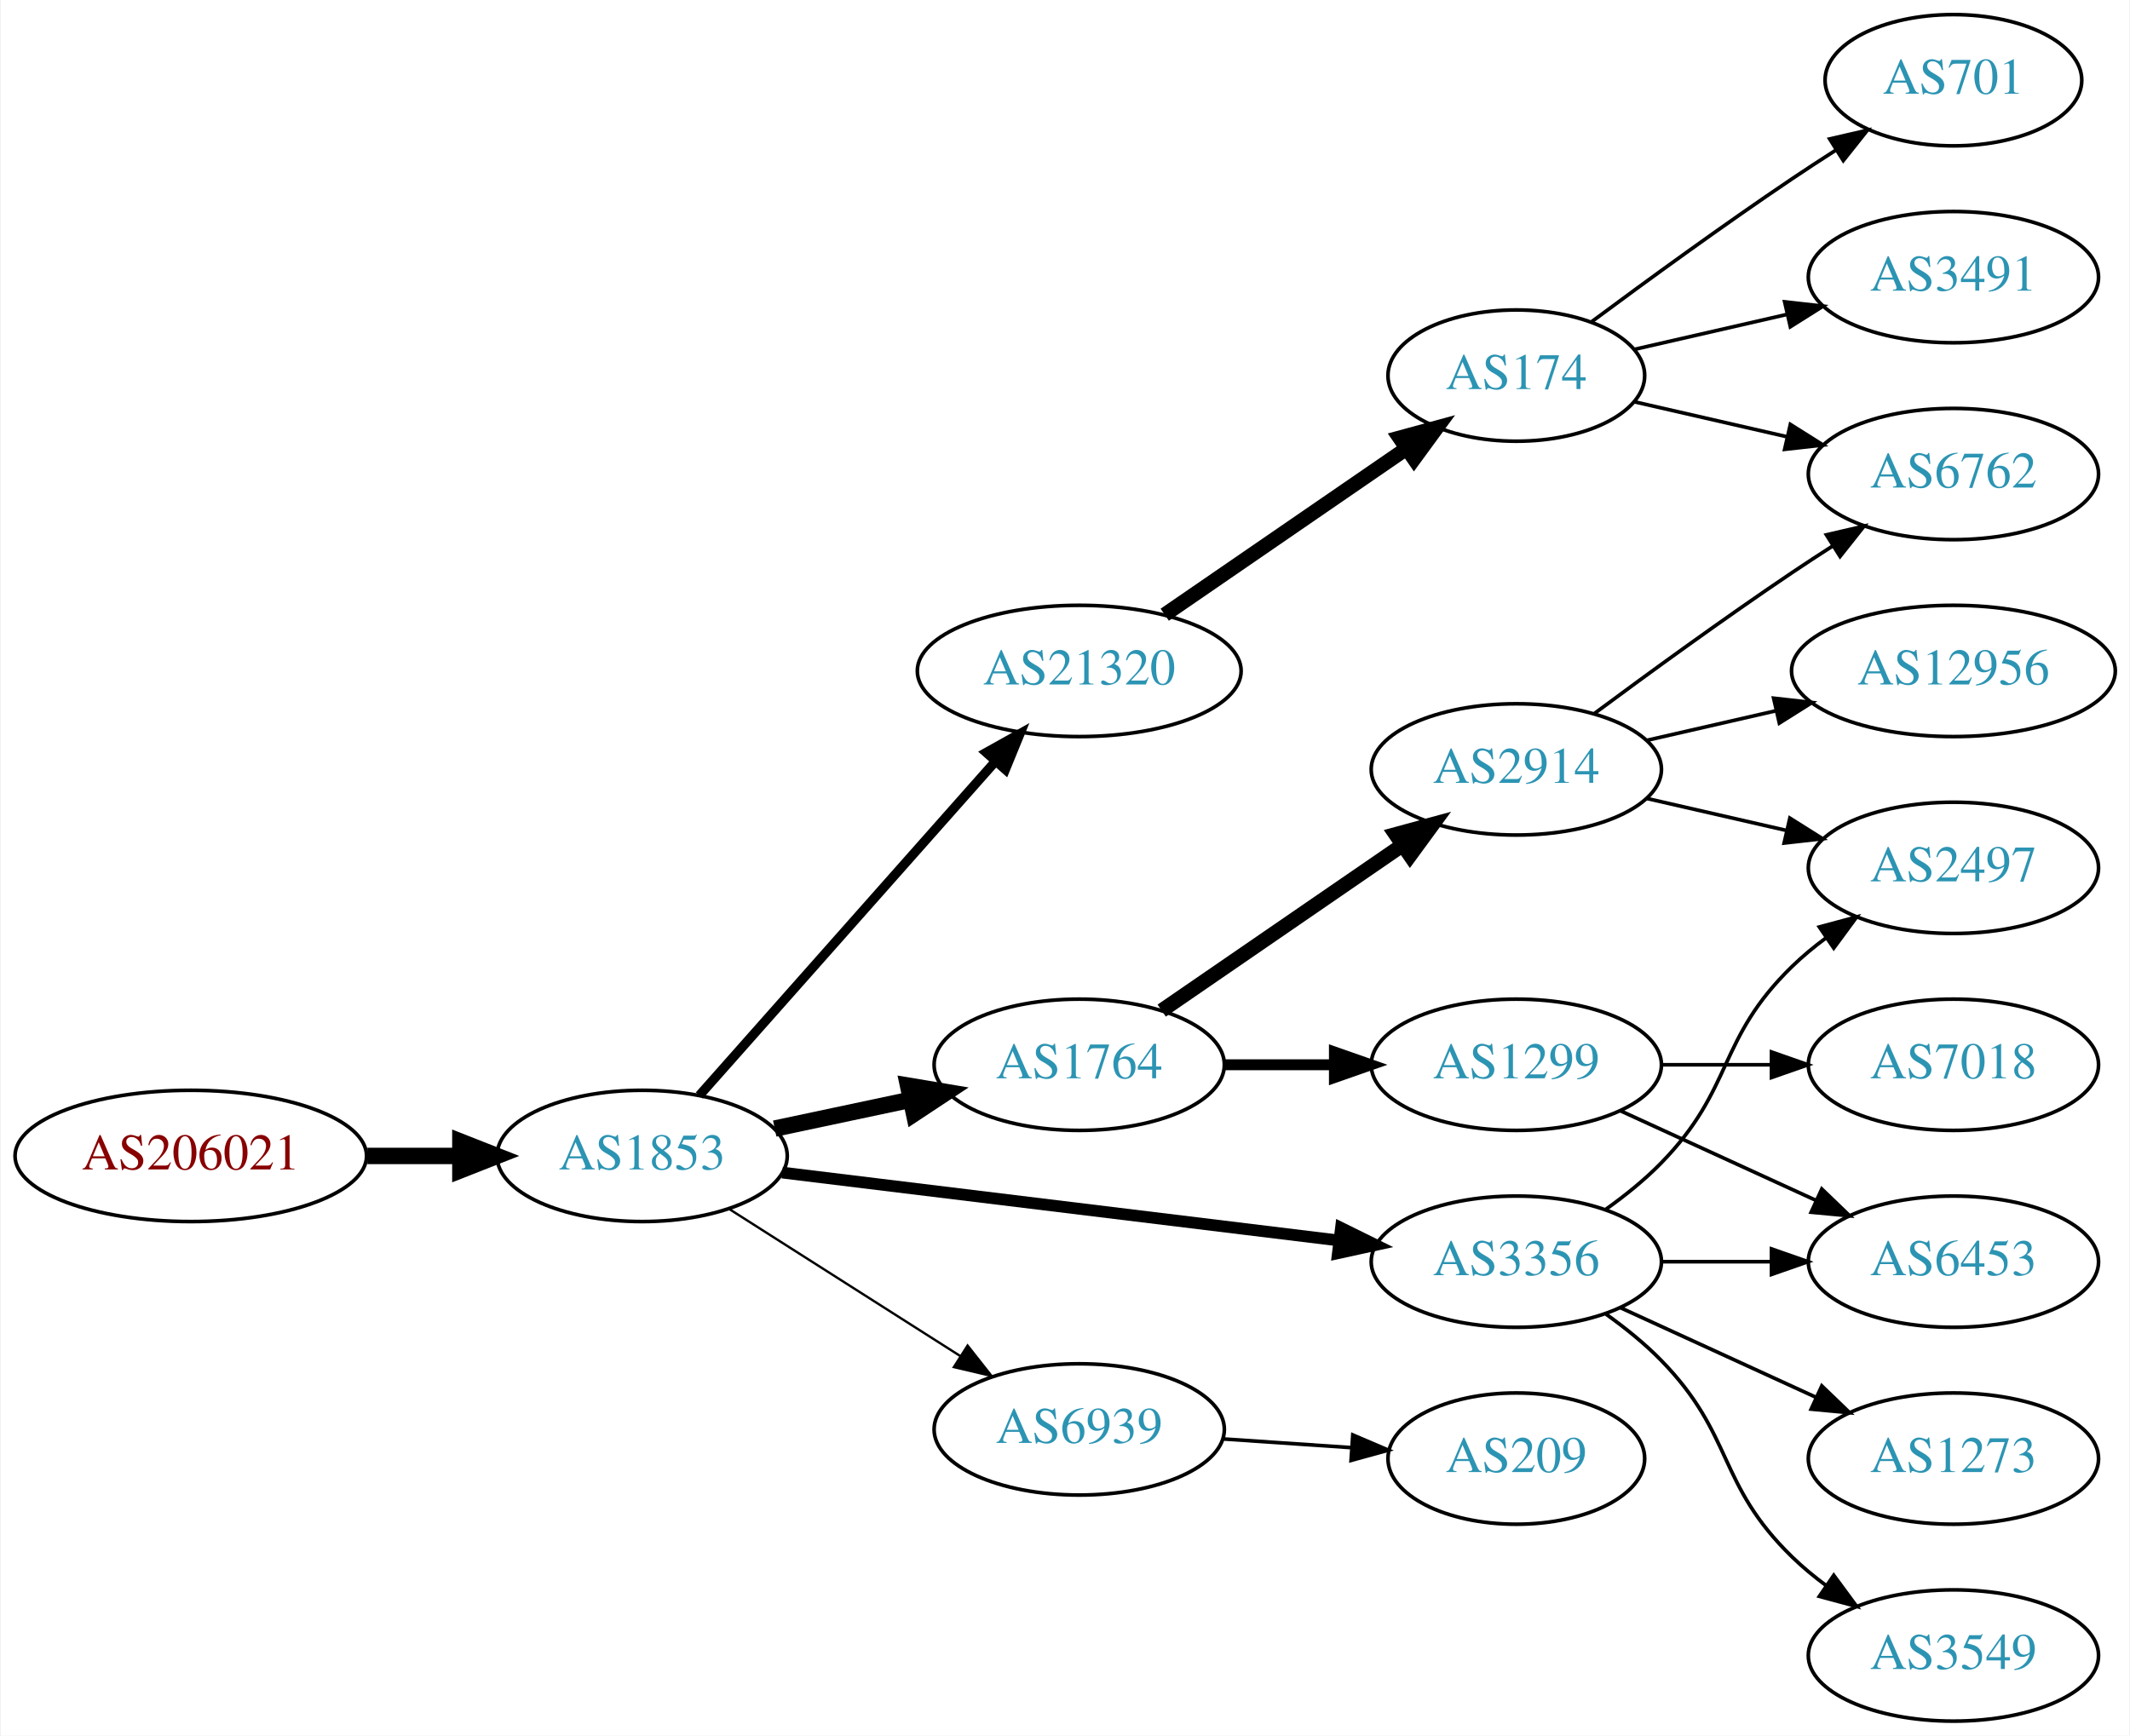
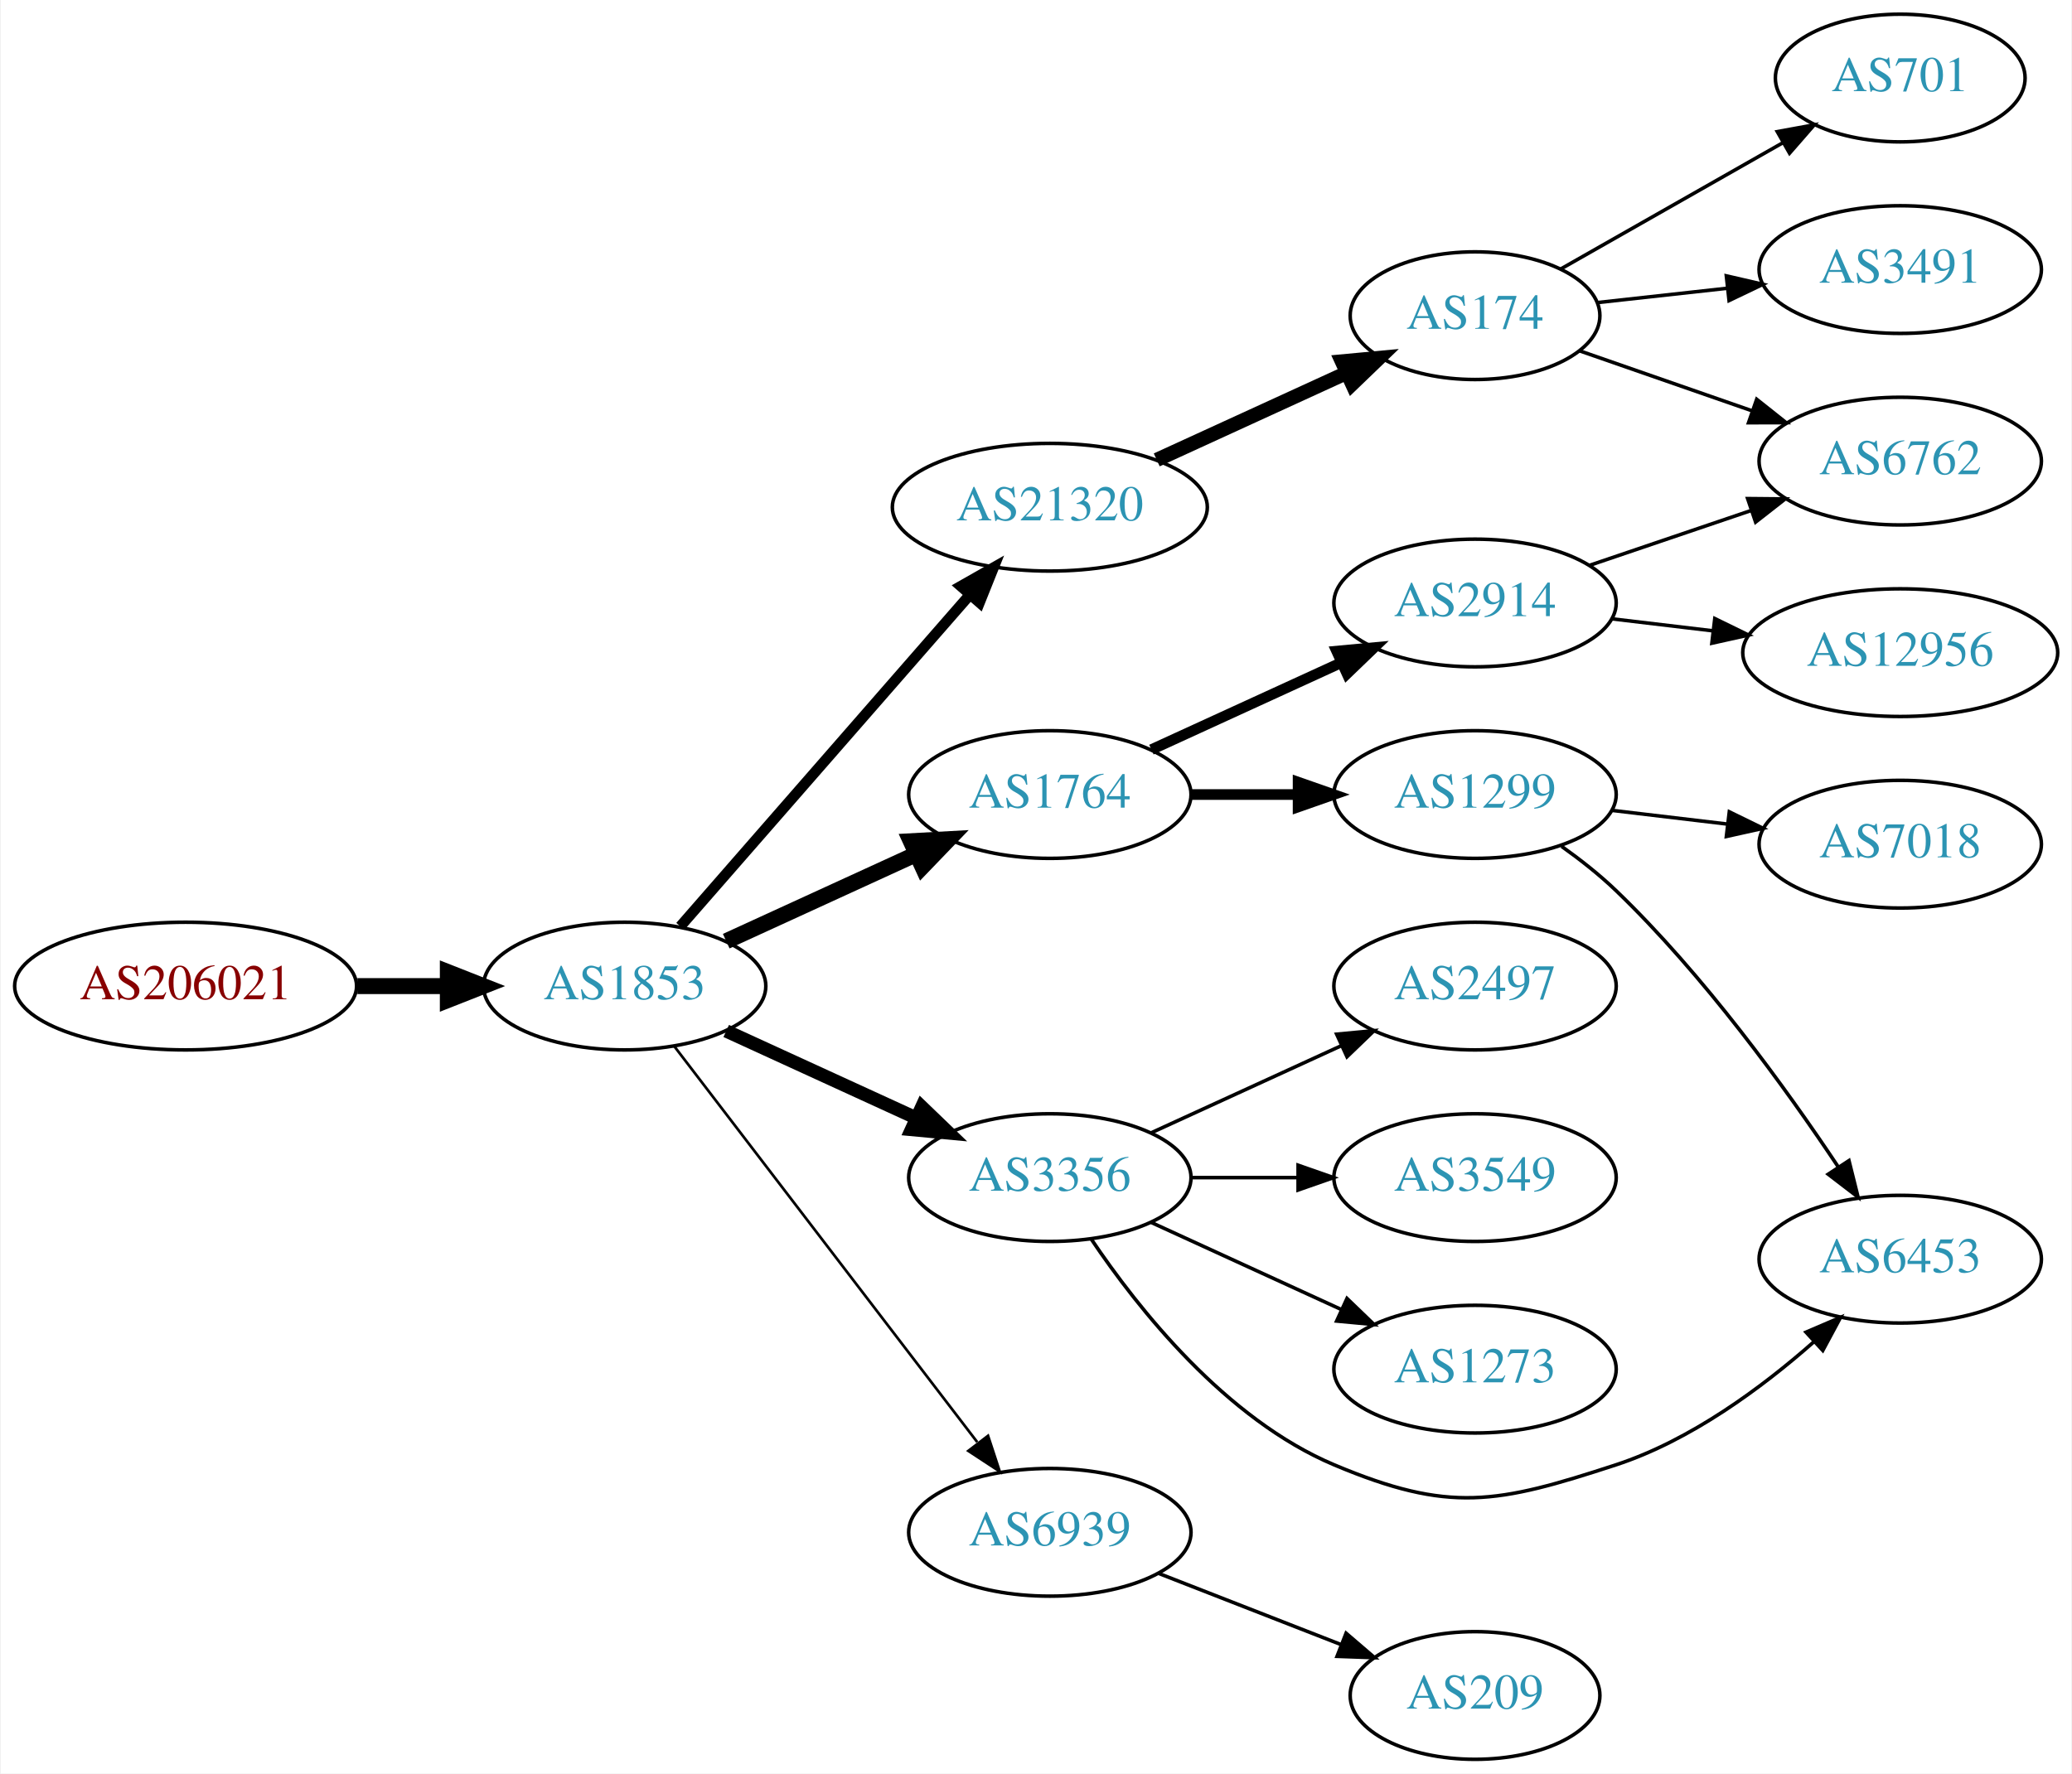
- <svg xmlns="http://www.w3.org/2000/svg" xmlns:xlink="http://www.w3.org/1999/xlink" width="584pt" height="476pt" viewBox="0.00 0.00 583.56 476.00">
-   <g id="graph0" class="graph" transform="scale(1 1) rotate(0) translate(4 472)">
-     <polygon fill="white" stroke="none" points="-4,4 -4,-472 579.562,-472 579.562,4 -4,4" />
+ <svg xmlns="http://www.w3.org/2000/svg" xmlns:xlink="http://www.w3.org/1999/xlink" width="584pt" height="500pt" viewBox="0.00 0.00 583.56 500.00">
+   <g id="graph0" class="graph" transform="scale(1 1) rotate(0) translate(4 496)">
+     <polygon fill="white" stroke="none" points="-4,4 -4,-496 579.562,-496 579.562,4 -4,4" />
    <g id="node1" class="node">
      <g id="a_node1">
        <a xlink:href="/asn/206021" xlink:title="AS206021 ~ Wirtschaftskammer Steiermark [AT]">
-           <ellipse fill="#ffffff" stroke="black" cx="48.096" cy="-155" rx="48.192" ry="18" />
-           <text text-anchor="middle" x="48.096" y="-151.3" font-family="Times,serif" font-size="14.00" fill="#880000">AS206021</text>
+           <ellipse fill="#ffffff" stroke="black" cx="48.096" cy="-218" rx="48.192" ry="18" />
+           <text text-anchor="middle" x="48.096" y="-214.3" font-family="Times,serif" font-size="14.00" fill="#880000">AS206021</text>
        </a>
      </g>
    </g>
    <g id="node2" class="node">
      <g id="a_node2">
        <a xlink:href="/asn/1853" xlink:title="AS1853 ~ ACOnet Backbone [AT]">
-           <ellipse fill="#ffffff" stroke="black" cx="171.838" cy="-155" rx="39.794" ry="18" />
-           <text text-anchor="middle" x="171.838" y="-151.3" font-family="Times,serif" font-size="14.00" fill="#2c94b3">AS1853</text>
+           <ellipse fill="#ffffff" stroke="black" cx="171.838" cy="-218" rx="39.794" ry="18" />
+           <text text-anchor="middle" x="171.838" y="-214.3" font-family="Times,serif" font-size="14.00" fill="#2c94b3">AS1853</text>
        </a>
      </g>
    </g>
    <g id="edge1" class="edge">
-       <path fill="none" stroke="black" stroke-width="4.5" d="M96.513,-155C104.867,-155 113.577,-155 121.969,-155" />
-       <polygon fill="black" stroke="black" stroke-width="4.5" points="122.004,-158.938 132.004,-155 122.004,-151.063 122.004,-158.938" />
+       <path fill="none" stroke="black" stroke-width="4.5" d="M96.513,-218C104.867,-218 113.577,-218 121.969,-218" />
+       <polygon fill="black" stroke="black" stroke-width="4.5" points="122.004,-221.938 132.004,-218 122.004,-214.063 122.004,-221.938" />
    </g>
    <g id="node3" class="node">
      <g id="a_node3">
-         <a xlink:href="/asn/21320" xlink:title="AS21320 ~ GEANT Vereniging [EU]">
-           <ellipse fill="#ffffff" stroke="black" cx="291.681" cy="-288" rx="44.393" ry="18" />
-           <text text-anchor="middle" x="291.681" y="-284.3" font-family="Times,serif" font-size="14.00" fill="#2c94b3">AS21320</text>
+         <a xlink:href="/asn/1764" xlink:title="AS1764 ~ NEXTLAYER-AS [AT]">
+           <ellipse fill="#ffffff" stroke="black" cx="291.681" cy="-272" rx="39.794" ry="18" />
+           <text text-anchor="middle" x="291.681" y="-268.3" font-family="Times,serif" font-size="14.00" fill="#2c94b3">AS1764</text>
        </a>
      </g>
    </g>
    <g id="edge2" class="edge">
-       <path fill="none" stroke="black" stroke-width="2.571" d="M187.525,-171.576C207.877,-194.546 244.825,-236.246 268.535,-263.006" />
-       <polygon fill="black" stroke="black" stroke-width="2.571" points="266.184,-265.63 275.435,-270.794 271.423,-260.988 266.184,-265.63" />
+       <path fill="none" stroke="black" stroke-width="4.5" d="M200.467,-230.661C216.424,-237.973 236.694,-247.261 253.977,-255.181" />
+       <polygon fill="black" stroke="black" stroke-width="4.5" points="252.493,-258.832 263.225,-259.419 255.774,-251.673 252.493,-258.832" />
    </g>
    <g id="node4" class="node">
      <g id="a_node4">
-         <a xlink:href="/asn/1764" xlink:title="AS1764 ~ NEXTLAYER-AS [AT]">
-           <ellipse fill="#ffffff" stroke="black" cx="291.681" cy="-180" rx="39.794" ry="18" />
-           <text text-anchor="middle" x="291.681" y="-176.3" font-family="Times,serif" font-size="14.00" fill="#2c94b3">AS1764</text>
+         <a xlink:href="/asn/21320" xlink:title="AS21320 ~ GEANT Vereniging [EU]">
+           <ellipse fill="#ffffff" stroke="black" cx="291.681" cy="-353" rx="44.393" ry="18" />
+           <text text-anchor="middle" x="291.681" y="-349.3" font-family="Times,serif" font-size="14.00" fill="#2c94b3">AS21320</text>
        </a>
      </g>
    </g>
    <g id="edge3" class="edge">
-       <path fill="none" stroke="black" stroke-width="4.5" d="M208.195,-162.501C219.847,-164.973 232.971,-167.757 245.267,-170.366" />
-       <polygon fill="black" stroke="black" stroke-width="4.5" points="244.749,-174.281 255.349,-172.504 246.384,-166.577 244.749,-174.281" />
+       <path fill="none" stroke="black" stroke-width="3" d="M187.525,-234.825C208.077,-258.37 245.553,-301.302 269.23,-328.426" />
+       <polygon fill="black" stroke="black" stroke-width="3" points="266.596,-330.731 275.809,-335.963 271.869,-326.128 266.596,-330.731" />
    </g>
    <g id="node5" class="node">
      <g id="a_node5">
        <a xlink:href="/asn/3356" xlink:title="AS3356 ~ Level 3 Parent, LLC [US]">
-           <ellipse fill="#ffffff" stroke="black" cx="411.523" cy="-126" rx="39.794" ry="18" />
-           <text text-anchor="middle" x="411.523" y="-122.3" font-family="Times,serif" font-size="14.00" fill="#2c94b3">AS3356</text>
+           <ellipse fill="#ffffff" stroke="black" cx="291.681" cy="-164" rx="39.794" ry="18" />
+           <text text-anchor="middle" x="291.681" y="-160.3" font-family="Times,serif" font-size="14.00" fill="#2c94b3">AS3356</text>
        </a>
      </g>
    </g>
    <g id="edge4" class="edge">
-       <path fill="none" stroke="black" stroke-width="3.214" d="M210.238,-150.437C251.475,-145.405 317.919,-137.299 362.861,-131.815" />
-       <polygon fill="black" stroke="black" stroke-width="3.214" points="363.447,-135.27 372.949,-130.584 362.599,-128.321 363.447,-135.27" />
+       <path fill="none" stroke="black" stroke-width="3.75" d="M200.467,-205.339C216.424,-198.027 236.694,-188.739 253.977,-180.819" />
+       <polygon fill="black" stroke="black" stroke-width="3.75" points="255.592,-183.929 263.225,-176.581 252.676,-177.565 255.592,-183.929" />
    </g>
    <g id="node6" class="node">
      <g id="a_node6">
        <a xlink:href="/asn/6939" xlink:title="AS6939 ~ Hurricane Electric LLC [US]">
-           <ellipse fill="#ffffff" stroke="black" cx="291.681" cy="-80" rx="39.794" ry="18" />
-           <text text-anchor="middle" x="291.681" y="-76.3" font-family="Times,serif" font-size="14.00" fill="#2c94b3">AS6939</text>
+           <ellipse fill="#ffffff" stroke="black" cx="291.681" cy="-64" rx="39.794" ry="18" />
+           <text text-anchor="middle" x="291.681" y="-60.3" font-family="Times,serif" font-size="14.00" fill="#2c94b3">AS6939</text>
        </a>
      </g>
    </g>
    <g id="edge5" class="edge">
-       <path fill="none" stroke="black" stroke-width="0.643" d="M195.559,-140.539C213.62,-129.045 239.09,-112.835 259.129,-100.081" />
-       <polygon fill="black" stroke="black" stroke-width="0.643" points="261.07,-102.994 267.627,-94.672 257.311,-97.089 261.07,-102.994" />
+       <path fill="none" stroke="black" stroke-width="0.75" d="M185.899,-200.931C206.605,-173.873 247.082,-120.976 271.217,-89.436" />
+       <polygon fill="black" stroke="black" stroke-width="0.75" points="274.263,-91.214 277.561,-81.145 268.704,-86.96 274.263,-91.214" />
    </g>
    <g id="node7" class="node">
      <g id="a_node7">
-         <a xlink:href="/asn/174" xlink:title="AS174 ~ Cogent Communications [US]">
-           <ellipse fill="#ffffff" stroke="black" cx="411.523" cy="-369" rx="35.194" ry="18" />
-           <text text-anchor="middle" x="411.523" y="-365.3" font-family="Times,serif" font-size="14.00" fill="#2c94b3">AS174</text>
+         <a xlink:href="/asn/2914" xlink:title="AS2914 ~ NTT America, Inc. [US]">
+           <ellipse fill="#ffffff" stroke="black" cx="411.523" cy="-326" rx="39.794" ry="18" />
+           <text text-anchor="middle" x="411.523" y="-322.3" font-family="Times,serif" font-size="14.00" fill="#2c94b3">AS2914</text>
        </a>
      </g>
    </g>
    <g id="edge6" class="edge">
-       <path fill="none" stroke="black" stroke-width="4" d="M315.123,-303.426C333.938,-316.359 360.935,-334.915 381.411,-348.99" />
-       <polygon fill="black" stroke="black" stroke-width="4" points="379.521,-351.937 389.744,-354.718 383.486,-346.169 379.521,-351.937" />
+       <path fill="none" stroke="black" stroke-width="3" d="M320.309,-284.661C336.266,-291.973 356.537,-301.261 373.82,-309.181" />
+       <polygon fill="black" stroke="black" stroke-width="3" points="372.518,-312.435 383.067,-313.419 375.434,-306.071 372.518,-312.435" />
+     </g>
+     <g id="node8" class="node">
+       <g id="a_node8">
+         <a xlink:href="/asn/1299" xlink:title="AS1299 ~ Telia Carrier [EU]">
+           <ellipse fill="#ffffff" stroke="black" cx="411.523" cy="-272" rx="39.794" ry="18" />
+           <text text-anchor="middle" x="411.523" y="-268.3" font-family="Times,serif" font-size="14.00" fill="#2c94b3">AS1299</text>
+         </a>
+       </g>
+     </g>
+     <g id="edge7" class="edge">
+       <path fill="none" stroke="black" stroke-width="3" d="M331.593,-272C341.146,-272 351.496,-272 361.459,-272" />
+       <polygon fill="black" stroke="black" stroke-width="3" points="361.651,-275.5 371.651,-272 361.651,-268.5 361.651,-275.5" />
    </g>
    <g id="node11" class="node">
      <g id="a_node11">
-         <a xlink:href="/asn/1299" xlink:title="AS1299 ~ Telia Carrier [EU]">
-           <ellipse fill="#ffffff" stroke="black" cx="411.523" cy="-180" rx="39.794" ry="18" />
-           <text text-anchor="middle" x="411.523" y="-176.3" font-family="Times,serif" font-size="14.00" fill="#2c94b3">AS1299</text>
+         <a xlink:href="/asn/174" xlink:title="AS174 ~ Cogent Communications [US]">
+           <ellipse fill="#ffffff" stroke="black" cx="411.523" cy="-407" rx="35.194" ry="18" />
+           <text text-anchor="middle" x="411.523" y="-403.3" font-family="Times,serif" font-size="14.00" fill="#2c94b3">AS174</text>
        </a>
      </g>
    </g>
    <g id="edge10" class="edge">
-       <path fill="none" stroke="black" stroke-width="3" d="M331.593,-180C341.146,-180 351.496,-180 361.459,-180" />
-       <polygon fill="black" stroke="black" stroke-width="3" points="361.651,-183.5 371.651,-180 361.651,-176.5 361.651,-183.5" />
-     </g>
-     <g id="node12" class="node">
-       <g id="a_node12">
-         <a xlink:href="/asn/2914" xlink:title="AS2914 ~ NTT America, Inc. [US]">
-           <ellipse fill="#ffffff" stroke="black" cx="411.523" cy="-261" rx="39.794" ry="18" />
-           <text text-anchor="middle" x="411.523" y="-257.3" font-family="Times,serif" font-size="14.00" fill="#2c94b3">AS2914</text>
-         </a>
-       </g>
-     </g>
-     <g id="edge11" class="edge">
-       <path fill="none" stroke="black" stroke-width="4" d="M314.295,-194.857C332.783,-207.565 359.597,-225.995 380.227,-240.175" />
-       <polygon fill="black" stroke="black" stroke-width="4" points="378.423,-243.183 388.647,-245.963 382.388,-237.414 378.423,-243.183" />
+       <path fill="none" stroke="black" stroke-width="4" d="M321.81,-366.348C338.027,-373.78 358.331,-383.083 375.42,-390.914" />
+       <polygon fill="black" stroke="black" stroke-width="4" points="373.988,-394.108 384.537,-395.092 376.904,-387.744 373.988,-394.108" />
    </g>
    <g id="node14" class="node">
      <g id="a_node14">
        <a xlink:href="/asn/6453" xlink:title="AS6453 ~ TATA COMMUNICATIONS (AMERICA) INC [US]">
-           <ellipse fill="#ffffff" stroke="black" cx="531.366" cy="-126" rx="39.794" ry="18" />
-           <text text-anchor="middle" x="531.366" y="-122.3" font-family="Times,serif" font-size="14.00" fill="#2c94b3">AS6453</text>
-         </a>
-       </g>
-     </g>
-     <g id="edge15" class="edge">
-       <path fill="none" stroke="black" d="M451.436,-126C460.989,-126 471.339,-126 481.301,-126" />
-       <polygon fill="black" stroke="black" points="481.494,-129.5 491.494,-126 481.494,-122.5 481.494,-129.5" />
+           <ellipse fill="#ffffff" stroke="black" cx="531.366" cy="-141" rx="39.794" ry="18" />
+           <text text-anchor="middle" x="531.366" y="-137.3" font-family="Times,serif" font-size="14.00" fill="#2c94b3">AS6453</text>
+         </a>
+       </g>
+     </g>
+     <g id="edge14" class="edge">
+       <path fill="none" stroke="black" d="M303.289,-146.76C316.54,-127.063 341.241,-95.892 371.877,-83 404.359,-69.331 417.674,-72.046 451.17,-83 472.217,-89.883 492.301,-104.721 506.978,-117.665" />
+       <polygon fill="black" stroke="black" points="504.809,-120.425 514.547,-124.599 509.538,-115.264 504.809,-120.425" />
    </g>
    <g id="node15" class="node">
      <g id="a_node15">
-         <a xlink:href="/asn/1273" xlink:title="AS1273 ~ Vodafone Group PLC [EU]">
-           <ellipse fill="#ffffff" stroke="black" cx="531.366" cy="-72" rx="39.794" ry="18" />
-           <text text-anchor="middle" x="531.366" y="-68.3" font-family="Times,serif" font-size="14.00" fill="#2c94b3">AS1273</text>
-         </a>
-       </g>
-     </g>
-     <g id="edge14" class="edge">
-       <path fill="none" stroke="black" d="M440.152,-113.339C456.109,-106.027 476.379,-96.739 493.662,-88.819" />
-       <polygon fill="black" stroke="black" points="495.277,-91.929 502.91,-84.581 492.361,-85.565 495.277,-91.929" />
+         <a xlink:href="/asn/3549" xlink:title="AS3549 ~ Level 3 Parent, LLC [US]">
+           <ellipse fill="#ffffff" stroke="black" cx="411.523" cy="-164" rx="39.794" ry="18" />
+           <text text-anchor="middle" x="411.523" y="-160.3" font-family="Times,serif" font-size="14.00" fill="#2c94b3">AS3549</text>
+         </a>
+       </g>
+     </g>
+     <g id="edge15" class="edge">
+       <path fill="none" stroke="black" d="M331.593,-164C341.146,-164 351.496,-164 361.459,-164" />
+       <polygon fill="black" stroke="black" points="361.651,-167.5 371.651,-164 361.651,-160.5 361.651,-167.5" />
    </g>
    <g id="node16" class="node">
      <g id="a_node16">
-         <a xlink:href="/asn/2497" xlink:title="AS2497 ~ Internet Initiative Japan Inc. [JP]">
-           <ellipse fill="#ffffff" stroke="black" cx="531.366" cy="-234" rx="39.794" ry="18" />
-           <text text-anchor="middle" x="531.366" y="-230.3" font-family="Times,serif" font-size="14.00" fill="#2c94b3">AS2497</text>
+         <a xlink:href="/asn/1273" xlink:title="AS1273 ~ Vodafone Group PLC [EU]">
+           <ellipse fill="#ffffff" stroke="black" cx="411.523" cy="-110" rx="39.794" ry="18" />
+           <text text-anchor="middle" x="411.523" y="-106.3" font-family="Times,serif" font-size="14.00" fill="#2c94b3">AS1273</text>
        </a>
      </g>
    </g>
    <g id="edge16" class="edge">
-       <path fill="none" stroke="black" d="M436.117,-140.389C441.373,-144.148 446.705,-148.437 451.17,-153 471.342,-173.617 466.476,-186.906 487.17,-207 490.015,-209.763 493.189,-212.386 496.489,-214.834" />
-       <polygon fill="black" stroke="black" points="494.605,-217.786 504.837,-220.538 498.554,-212.006 494.605,-217.786" />
+       <path fill="none" stroke="black" d="M320.309,-151.339C336.266,-144.027 356.537,-134.739 373.82,-126.819" />
+       <polygon fill="black" stroke="black" points="375.434,-129.929 383.067,-122.581 372.518,-123.565 375.434,-129.929" />
    </g>
    <g id="node17" class="node">
      <g id="a_node17">
-         <a xlink:href="/asn/3549" xlink:title="AS3549 ~ Level 3 Parent, LLC [US]">
-           <ellipse fill="#ffffff" stroke="black" cx="531.366" cy="-18" rx="39.794" ry="18" />
-           <text text-anchor="middle" x="531.366" y="-14.3" font-family="Times,serif" font-size="14.00" fill="#2c94b3">AS3549</text>
+         <a xlink:href="/asn/2497" xlink:title="AS2497 ~ Internet Initiative Japan Inc. [JP]">
+           <ellipse fill="#ffffff" stroke="black" cx="411.523" cy="-218" rx="39.794" ry="18" />
+           <text text-anchor="middle" x="411.523" y="-214.3" font-family="Times,serif" font-size="14.00" fill="#2c94b3">AS2497</text>
        </a>
      </g>
    </g>
    <g id="edge17" class="edge">
-       <path fill="none" stroke="black" d="M436.117,-111.611C441.373,-107.852 446.705,-103.563 451.17,-99 471.342,-78.383 466.476,-65.094 487.17,-45 490.015,-42.237 493.189,-39.614 496.489,-37.166" />
-       <polygon fill="black" stroke="black" points="498.554,-39.993 504.837,-31.462 494.605,-34.214 498.554,-39.993" />
-     </g>
-     <g id="node19" class="node">
-       <g id="a_node19">
+       <path fill="none" stroke="black" d="M320.309,-176.661C336.266,-183.973 356.537,-193.261 373.82,-201.181" />
+       <polygon fill="black" stroke="black" points="372.518,-204.435 383.067,-205.419 375.434,-198.071 372.518,-204.435" />
+     </g>
+     <g id="node18" class="node">
+       <g id="a_node18">
        <a xlink:href="/asn/209" xlink:title="AS209 ~ CenturyLink Communications, LLC [US]">
-           <ellipse fill="#ffffff" stroke="black" cx="411.523" cy="-72" rx="35.194" ry="18" />
-           <text text-anchor="middle" x="411.523" y="-68.3" font-family="Times,serif" font-size="14.00" fill="#2c94b3">AS209</text>
-         </a>
-       </g>
-     </g>
-     <g id="edge21" class="edge">
-       <path fill="none" stroke="black" d="M330.941,-77.403C342.272,-76.633 354.771,-75.785 366.439,-74.993" />
-       <polygon fill="black" stroke="black" points="366.69,-78.484 376.429,-74.314 366.215,-71.5 366.69,-78.484" />
-     </g>
-     <g id="node8" class="node">
-       <g id="a_node8">
-         <a xlink:href="/asn/701" xlink:title="AS701 ~ UUNET [US]">
-           <ellipse fill="#ffffff" stroke="black" cx="531.366" cy="-450" rx="35.194" ry="18" />
-           <text text-anchor="middle" x="531.366" y="-446.3" font-family="Times,serif" font-size="14.00" fill="#2c94b3">AS701</text>
-         </a>
-       </g>
-     </g>
-     <g id="edge7" class="edge">
-       <path fill="none" stroke="black" d="M432.225,-383.81C447.127,-394.875 468.195,-410.228 487.17,-423 490.987,-425.569 495.037,-428.21 499.067,-430.786" />
-       <polygon fill="black" stroke="black" points="497.436,-433.895 507.761,-436.271 501.171,-427.975 497.436,-433.895" />
+           <ellipse fill="#ffffff" stroke="black" cx="411.523" cy="-18" rx="35.194" ry="18" />
+           <text text-anchor="middle" x="411.523" y="-14.3" font-family="Times,serif" font-size="14.00" fill="#2c94b3">AS209</text>
+         </a>
+       </g>
+     </g>
+     <g id="edge18" class="edge">
+       <path fill="none" stroke="black" d="M322.417,-52.392C338.034,-46.296 357.311,-38.771 373.848,-32.316" />
+       <polygon fill="black" stroke="black" points="375.177,-35.555 383.219,-28.658 372.631,-29.034 375.177,-35.555" />
    </g>
    <g id="node9" class="node">
      <g id="a_node9">
        <a xlink:href="/asn/6762" xlink:title="AS6762 ~ TELECOM ITALIA SPARKLE S.p.A. [IT]">
-           <ellipse fill="#ffffff" stroke="black" cx="531.366" cy="-342" rx="39.794" ry="18" />
-           <text text-anchor="middle" x="531.366" y="-338.3" font-family="Times,serif" font-size="14.00" fill="#2c94b3">AS6762</text>
+           <ellipse fill="#ffffff" stroke="black" cx="531.366" cy="-366" rx="39.794" ry="18" />
+           <text text-anchor="middle" x="531.366" y="-362.3" font-family="Times,serif" font-size="14.00" fill="#2c94b3">AS6762</text>
        </a>
      </g>
    </g>
    <g id="edge8" class="edge">
-       <path fill="none" stroke="black" d="M443.793,-361.835C456.633,-358.894 471.737,-355.433 485.705,-352.233" />
-       <polygon fill="black" stroke="black" points="486.659,-355.605 495.625,-349.96 485.096,-348.781 486.659,-355.605" />
+       <path fill="none" stroke="black" d="M443.793,-336.614C457.777,-341.361 474.448,-347.019 489.409,-352.098" />
+       <polygon fill="black" stroke="black" points="488.355,-355.436 498.949,-355.336 490.605,-348.808 488.355,-355.436" />
    </g>
    <g id="node10" class="node">
      <g id="a_node10">
+         <a xlink:href="/asn/12956" xlink:title="AS12956 ~ TELXIUS [ES]">
+           <ellipse fill="#ffffff" stroke="black" cx="531.366" cy="-312" rx="44.393" ry="18" />
+           <text text-anchor="middle" x="531.366" y="-308.3" font-family="Times,serif" font-size="14.00" fill="#2c94b3">AS12956</text>
+         </a>
+       </g>
+     </g>
+     <g id="edge9" class="edge">
+       <path fill="none" stroke="black" d="M450.133,-321.532C459.136,-320.462 468.906,-319.302 478.429,-318.17" />
+       <polygon fill="black" stroke="black" points="479.101,-321.615 488.618,-316.96 478.275,-314.664 479.101,-321.615" />
+     </g>
+     <g id="edge20" class="edge">
+       <path fill="none" stroke="black" d="M435.912,-257.404C441.177,-253.654 446.564,-249.421 451.17,-245 475.921,-221.243 499.057,-189.278 513.854,-167.083" />
+       <polygon fill="black" stroke="black" points="516.918,-168.794 519.477,-158.513 511.065,-164.954 516.918,-168.794" />
+     </g>
+     <g id="node19" class="node">
+       <g id="a_node19">
+         <a xlink:href="/asn/7018" xlink:title="AS7018 ~ AT&amp;T Services, Inc. [US]">
+           <ellipse fill="#ffffff" stroke="black" cx="531.366" cy="-258" rx="39.794" ry="18" />
+           <text text-anchor="middle" x="531.366" y="-254.3" font-family="Times,serif" font-size="14.00" fill="#2c94b3">AS7018</text>
+         </a>
+       </g>
+     </g>
+     <g id="edge19" class="edge">
+       <path fill="none" stroke="black" d="M450.133,-267.532C460.444,-266.307 471.762,-264.962 482.562,-263.679" />
+       <polygon fill="black" stroke="black" points="483.191,-267.129 492.709,-262.474 482.366,-260.178 483.191,-267.129" />
+     </g>
+     <g id="edge13" class="edge">
+       <path fill="none" stroke="black" d="M441.049,-397.075C455.603,-392.012 473.564,-385.763 489.553,-380.2" />
+       <polygon fill="black" stroke="black" points="490.912,-383.433 499.206,-376.841 488.612,-376.821 490.912,-383.433" />
+     </g>
+     <g id="node12" class="node">
+       <g id="a_node12">
        <a xlink:href="/asn/3491" xlink:title="AS3491 ~ PCCW Global, Inc. [US]">
-           <ellipse fill="#ffffff" stroke="black" cx="531.366" cy="-396" rx="39.794" ry="18" />
-           <text text-anchor="middle" x="531.366" y="-392.3" font-family="Times,serif" font-size="14.00" fill="#2c94b3">AS3491</text>
-         </a>
-       </g>
-     </g>
-     <g id="edge9" class="edge">
-       <path fill="none" stroke="black" d="M443.793,-376.165C456.633,-379.106 471.737,-382.567 485.705,-385.767" />
-       <polygon fill="black" stroke="black" points="485.096,-389.219 495.625,-388.04 486.659,-382.395 485.096,-389.219" />
+           <ellipse fill="#ffffff" stroke="black" cx="531.366" cy="-420" rx="39.794" ry="18" />
+           <text text-anchor="middle" x="531.366" y="-416.3" font-family="Times,serif" font-size="14.00" fill="#2c94b3">AS3491</text>
+         </a>
+       </g>
+     </g>
+     <g id="edge11" class="edge">
+       <path fill="none" stroke="black" d="M445.977,-410.691C457.353,-411.946 470.298,-413.374 482.574,-414.728" />
+       <polygon fill="black" stroke="black" points="482.356,-418.225 492.679,-415.843 483.124,-411.267 482.356,-418.225" />
    </g>
    <g id="node13" class="node">
      <g id="a_node13">
-         <a xlink:href="/asn/7018" xlink:title="AS7018 ~ AT&amp;T Services, Inc. [US]">
-           <ellipse fill="#ffffff" stroke="black" cx="531.366" cy="-180" rx="39.794" ry="18" />
-           <text text-anchor="middle" x="531.366" y="-176.3" font-family="Times,serif" font-size="14.00" fill="#2c94b3">AS7018</text>
+         <a xlink:href="/asn/701" xlink:title="AS701 ~ UUNET [US]">
+           <ellipse fill="#ffffff" stroke="black" cx="531.366" cy="-474" rx="35.194" ry="18" />
+           <text text-anchor="middle" x="531.366" y="-470.3" font-family="Times,serif" font-size="14.00" fill="#2c94b3">AS701</text>
        </a>
      </g>
    </g>
    <g id="edge12" class="edge">
-       <path fill="none" stroke="black" d="M451.436,-180C460.989,-180 471.339,-180 481.301,-180" />
-       <polygon fill="black" stroke="black" points="481.494,-183.5 491.494,-180 481.494,-176.5 481.494,-183.5" />
-     </g>
-     <g id="edge13" class="edge">
-       <path fill="none" stroke="black" d="M440.152,-167.339C456.109,-160.027 476.379,-150.739 493.662,-142.819" />
-       <polygon fill="black" stroke="black" points="495.277,-145.929 502.91,-138.581 492.361,-139.565 495.277,-145.929" />
-     </g>
-     <g id="edge18" class="edge">
-       <path fill="none" stroke="black" d="M432.853,-276.277C447.716,-287.304 468.46,-302.407 487.17,-315 490.719,-317.389 494.469,-319.839 498.217,-322.242" />
-       <polygon fill="black" stroke="black" points="496.544,-325.325 506.866,-327.712 500.285,-319.409 496.544,-325.325" />
-     </g>
-     <g id="edge20" class="edge">
-       <path fill="none" stroke="black" d="M447.242,-253.045C459.242,-250.296 472.863,-247.175 485.556,-244.267" />
-       <polygon fill="black" stroke="black" points="486.522,-247.636 495.487,-241.991 484.958,-240.813 486.522,-247.636" />
-     </g>
-     <g id="node18" class="node">
-       <g id="a_node18">
-         <a xlink:href="/asn/12956" xlink:title="AS12956 ~ TELXIUS [ES]">
-           <ellipse fill="#ffffff" stroke="black" cx="531.366" cy="-288" rx="44.393" ry="18" />
-           <text text-anchor="middle" x="531.366" y="-284.3" font-family="Times,serif" font-size="14.00" fill="#2c94b3">AS12956</text>
-         </a>
-       </g>
-     </g>
-     <g id="edge19" class="edge">
-       <path fill="none" stroke="black" d="M447.242,-268.955C458.381,-271.507 470.916,-274.379 482.809,-277.104" />
-       <polygon fill="black" stroke="black" points="482.074,-280.526 492.603,-279.348 483.638,-273.703 482.074,-280.526" />
+       <path fill="none" stroke="black" d="M435.805,-420.237C453.64,-430.377 478.453,-444.485 498.187,-455.704" />
+       <polygon fill="black" stroke="black" points="496.709,-458.89 507.132,-460.79 500.169,-452.805 496.709,-458.89" />
    </g>
  </g>
</svg>
